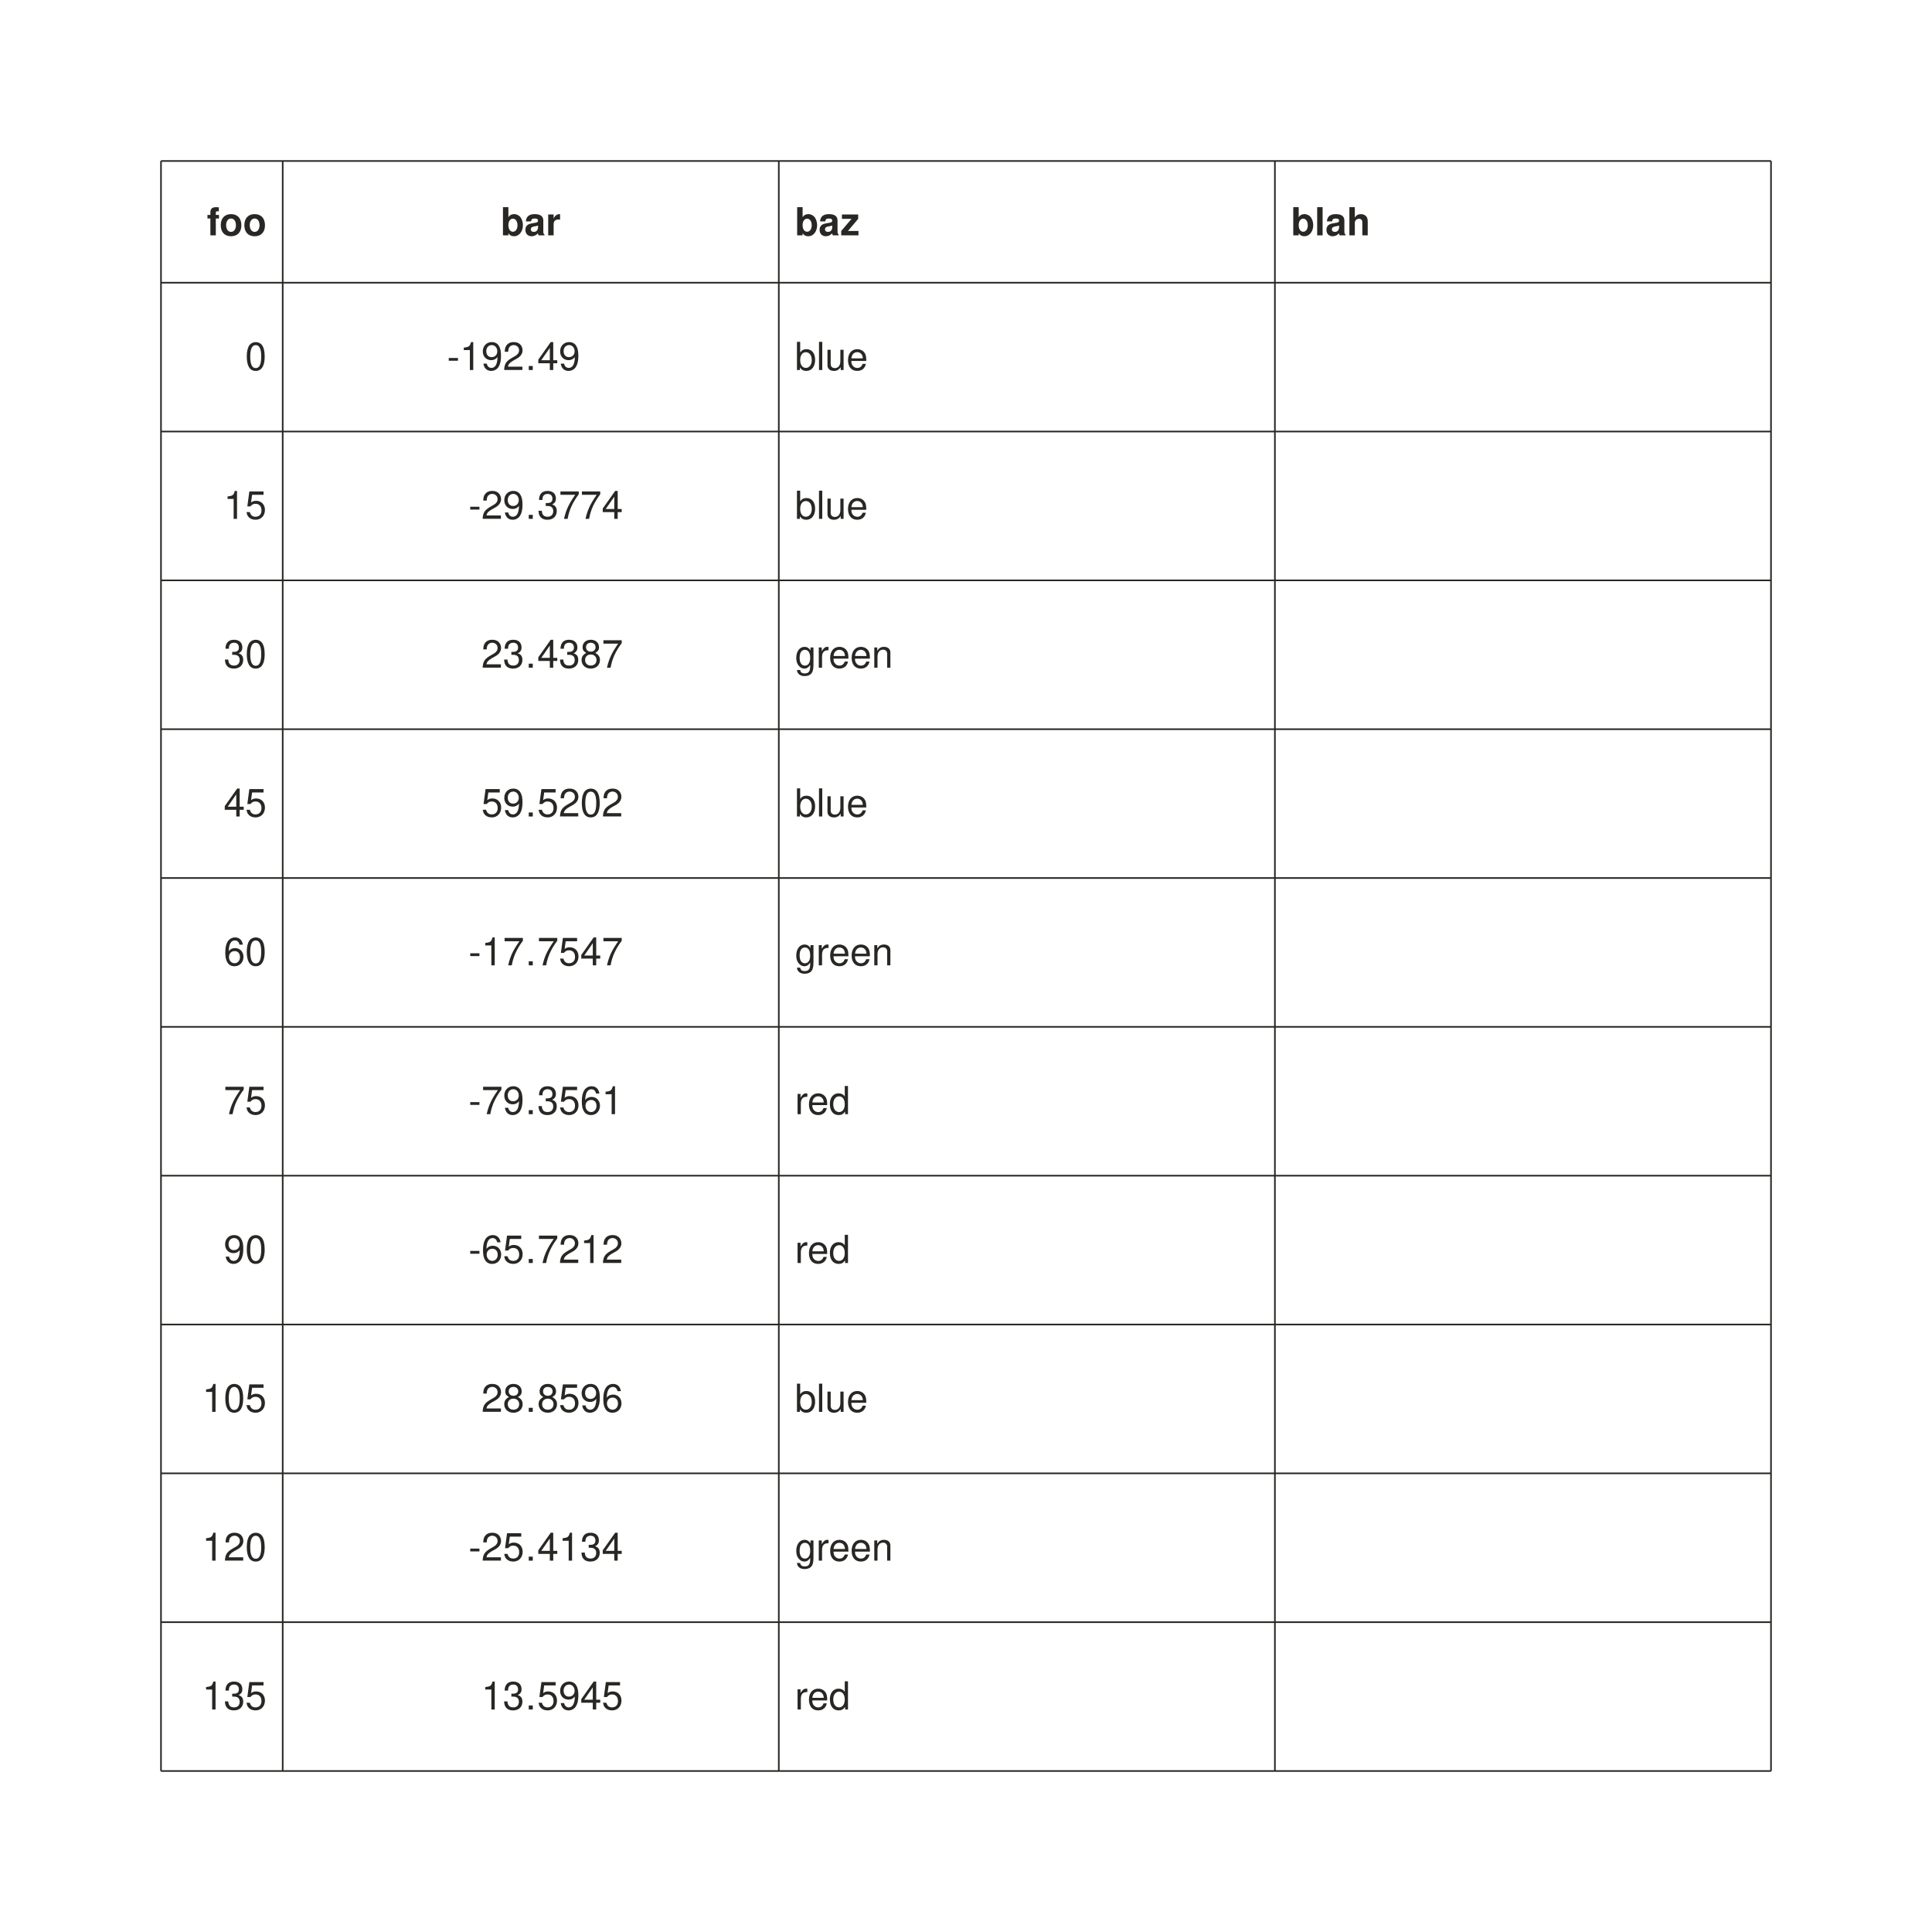
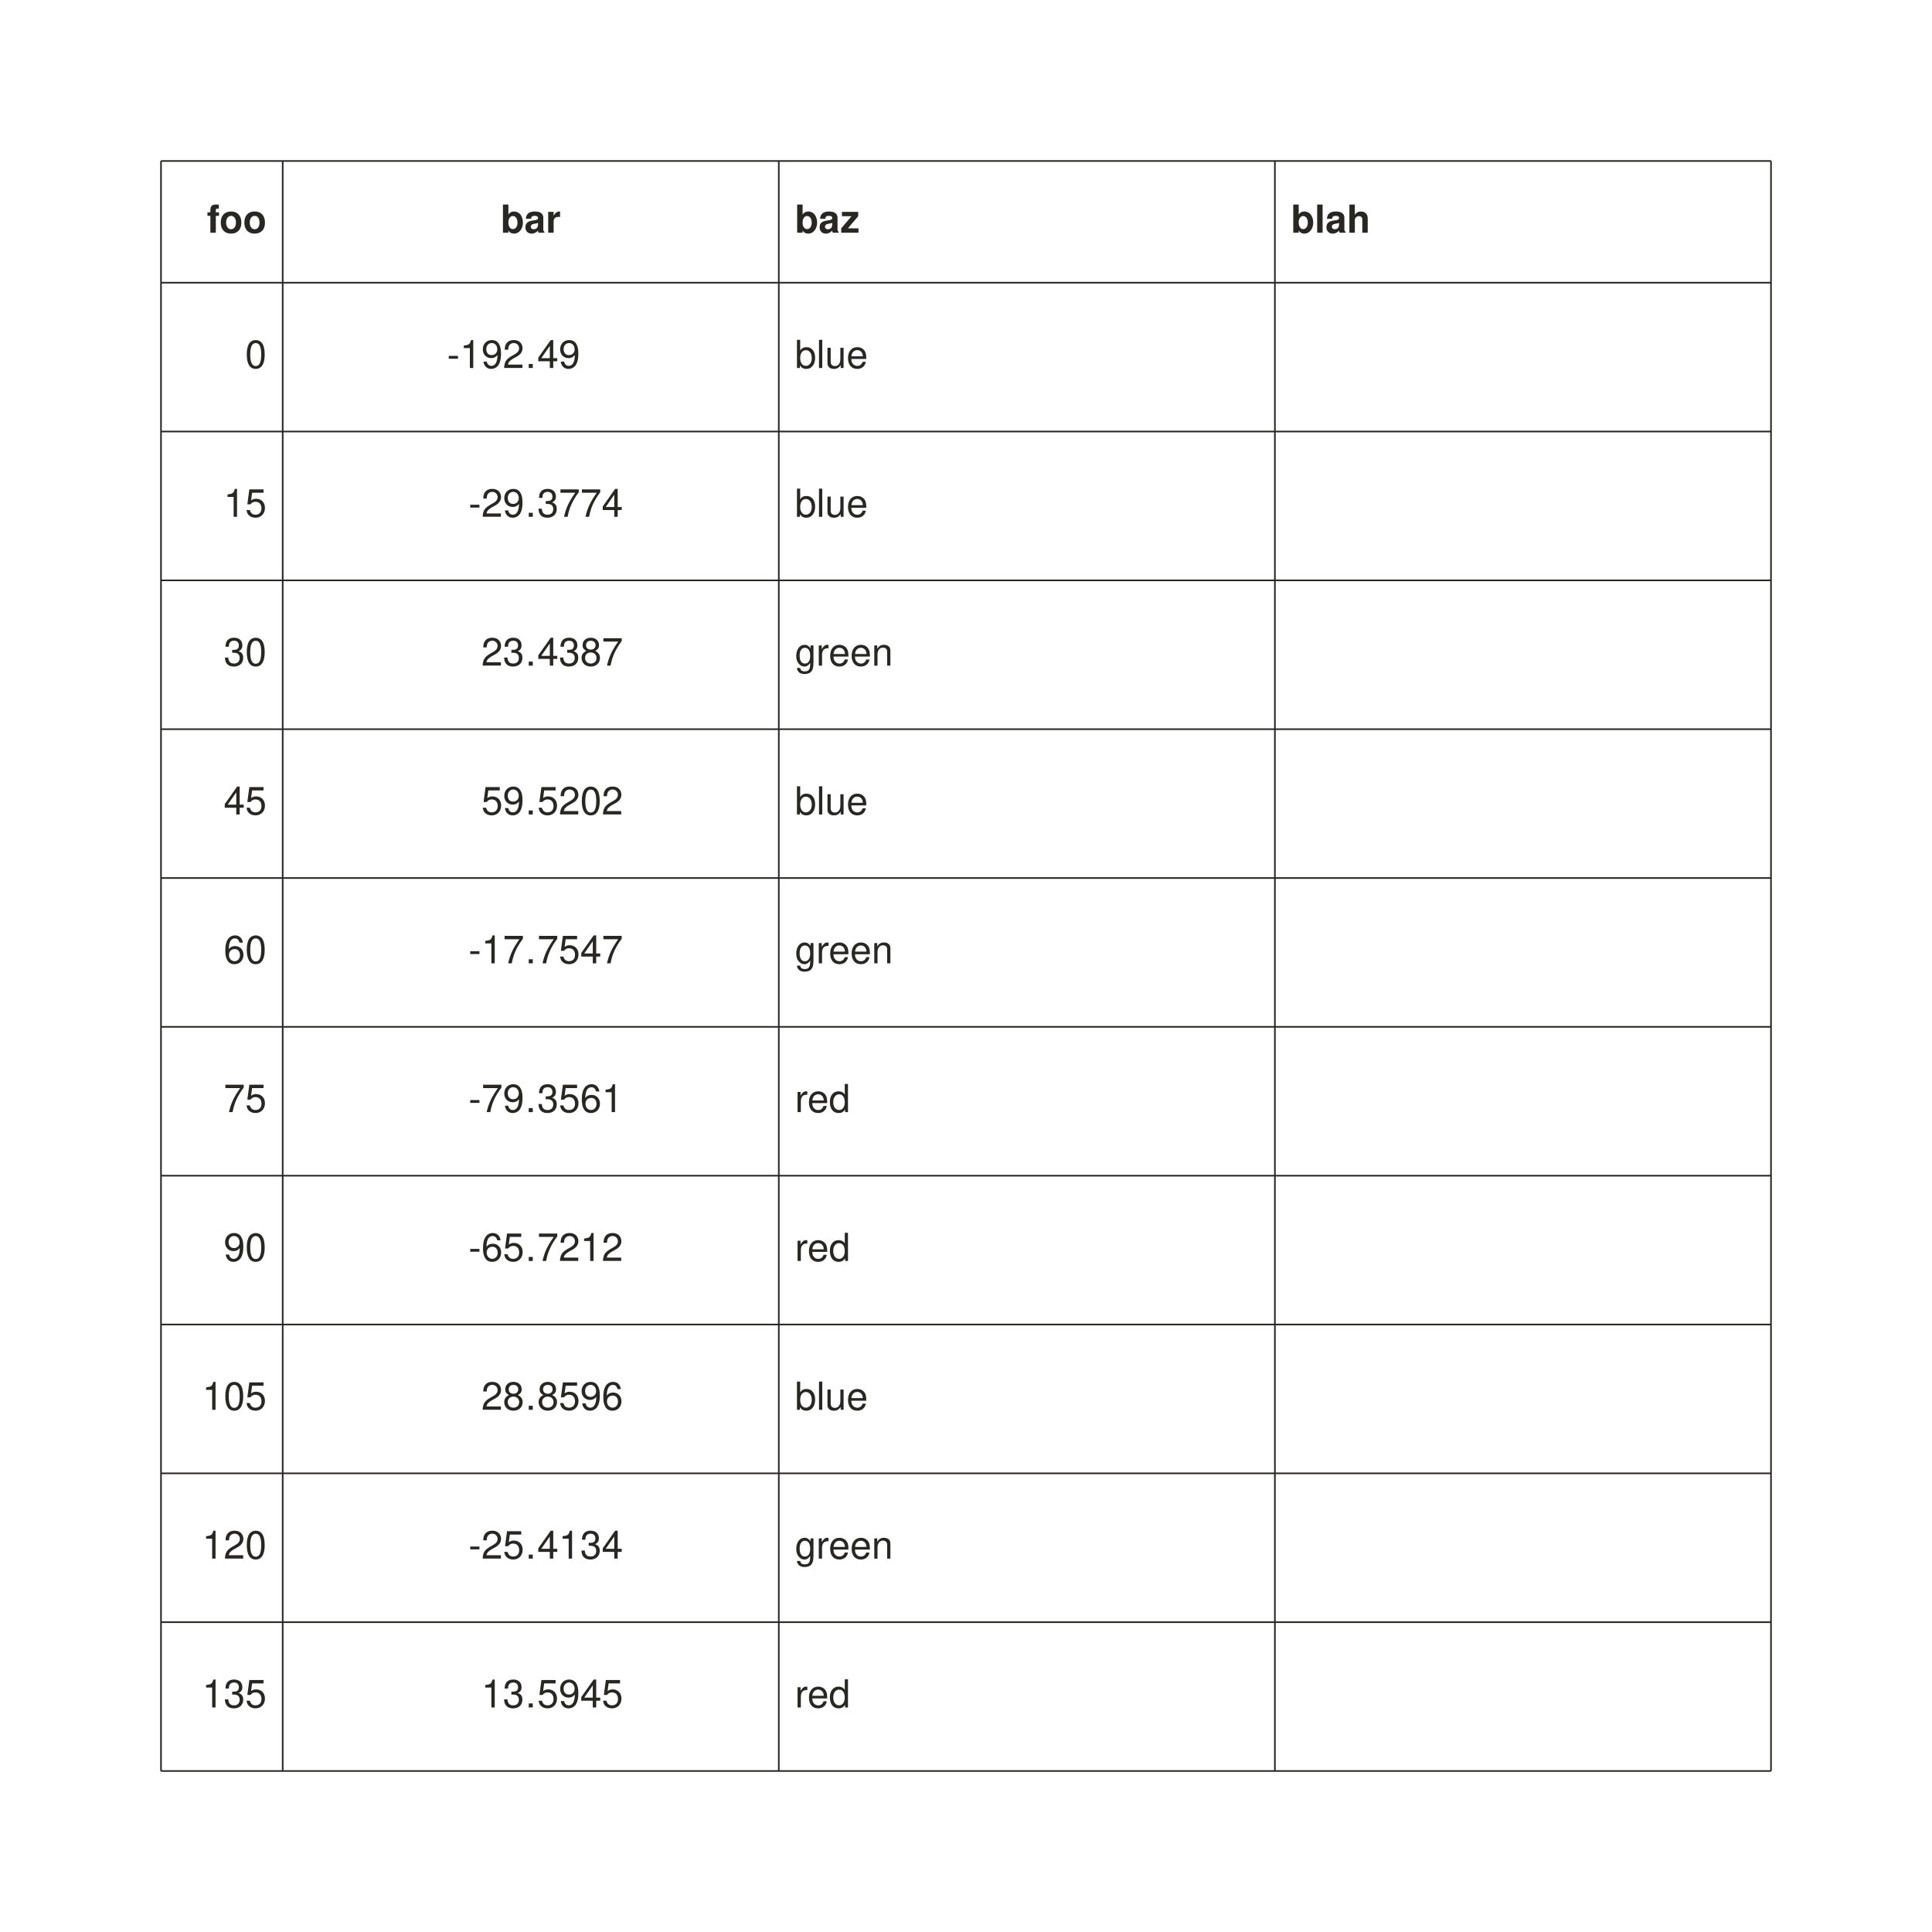
- <svg xmlns="http://www.w3.org/2000/svg" class="toyplot-canvas-Canvas" height="600px" id="t4ede8b12f56d42c781d83953e0c3925a" preserveAspectRatio="xMidYMid meet" style="background-color:transparent;fill:rgb(16.1%,15.3%,14.1%);fill-opacity:1.0;font-family:Helvetica;font-size:12px;opacity:1.0;stroke:rgb(16.1%,15.3%,14.1%);stroke-opacity:1.0;stroke-width:1.0" viewBox="0 0 600 600" width="600px">
-   <g class="toyplot-coordinates-Table" id="t174ac41af04e4c8c9fbd47f39be189c1">
-     <text style="dominant-baseline:middle;fill:rgb(16.1%,15.3%,14.1%);fill-opacity:1.0;font-size:12px;font-weight:bold;stroke:none;text-anchor:end" transform="translate(82.79528,68.89764)">
-       <tspan style="dominant-baseline:inherit">foo</tspan>
+ <svg xmlns="http://www.w3.org/2000/svg" class="toyplot-canvas-Canvas" height="600px" id="te3eec8f6746c4aa9a3905084377fda3f" preserveAspectRatio="xMidYMid meet" style="background-color:transparent;fill:rgb(16.1%,15.3%,14.1%);fill-opacity:1.0;font-family:Helvetica;font-size:12px;opacity:1.0;stroke:rgb(16.1%,15.3%,14.1%);stroke-opacity:1.0;stroke-width:1.0" viewBox="0 0 600 600" width="600px">
+   <g class="toyplot-coordinates-Table" id="t568185869111493593a9f4345ed77f1e">
+     <text style="fill:rgb(16.1%,15.3%,14.1%);fill-opacity:1.0;font-size:12px;font-weight:bold;stroke:none;text-anchor:end" transform="translate(82.79528,68.89764)translate(0,3.375)">
+       <tspan>foo</tspan>
    </text>
-     <text style="dominant-baseline:middle;fill:rgb(16.1%,15.3%,14.1%);fill-opacity:1.0;font-size:12px;font-weight:bold;stroke:none;text-anchor:middle" transform="translate(164.8294,68.89764)">
-       <tspan style="dominant-baseline:inherit">bar</tspan>
+     <text style="fill:rgb(16.1%,15.3%,14.1%);fill-opacity:1.0;font-size:12px;font-weight:bold;stroke:none;text-anchor:middle" transform="translate(164.8294,68.89764)translate(0,3.375)">
+       <tspan>bar</tspan>
    </text>
-     <text style="dominant-baseline:middle;fill:rgb(16.1%,15.3%,14.1%);fill-opacity:1.0;font-size:12px;font-weight:bold;stroke:none;text-anchor:begin" transform="translate(246.8635,68.89764)">
-       <tspan style="dominant-baseline:inherit">baz</tspan>
+     <text style="fill:rgb(16.1%,15.3%,14.1%);fill-opacity:1.0;font-size:12px;font-weight:bold;stroke:none;text-anchor:begin" transform="translate(246.8635,68.89764)translate(0,3.375)">
+       <tspan>baz</tspan>
    </text>
-     <text style="dominant-baseline:middle;fill:rgb(16.1%,15.3%,14.1%);fill-opacity:1.0;font-size:12px;font-weight:bold;stroke:none;text-anchor:begin" transform="translate(400.9318,68.89764)">
-       <tspan style="dominant-baseline:inherit">blah</tspan>
+     <text style="fill:rgb(16.1%,15.3%,14.1%);fill-opacity:1.0;font-size:12px;font-weight:bold;stroke:none;text-anchor:begin" transform="translate(400.9318,68.89764)translate(0,3.375)">
+       <tspan>blah</tspan>
    </text>
-     <text style="dominant-baseline:middle;fill:rgb(16.1%,15.3%,14.1%);fill-opacity:1.0;font-size:12px;stroke:none;text-anchor:end" transform="translate(82.79528,110.9055)">
-       <tspan style="dominant-baseline:inherit">0</tspan>
+     <text style="fill:rgb(16.1%,15.3%,14.1%);fill-opacity:1.0;font-size:12px;stroke:none;text-anchor:end" transform="translate(82.79528,110.9055)translate(0,3.375)">
+       <tspan>0</tspan>
    </text>
-     <text style="dominant-baseline:middle;fill:rgb(16.1%,15.3%,14.1%);fill-opacity:1.0;font-size:12px;stroke:none;text-anchor:end" transform="translate(162.8294,110.9055)">
-       <tspan style="dominant-baseline:inherit">-192</tspan>
+     <text style="fill:rgb(16.1%,15.3%,14.1%);fill-opacity:1.0;font-size:12px;stroke:none;text-anchor:end" transform="translate(162.8294,110.9055)translate(0,3.375)">
+       <tspan>-192</tspan>
    </text>
-     <text style="dominant-baseline:middle;fill:rgb(16.1%,15.3%,14.1%);fill-opacity:1.0;font-size:12px;stroke:none;text-anchor:middle" transform="translate(164.8294,110.9055)">
-       <tspan style="dominant-baseline:inherit">.</tspan>
+     <text style="fill:rgb(16.1%,15.3%,14.1%);fill-opacity:1.0;font-size:12px;stroke:none;text-anchor:middle" transform="translate(164.8294,110.9055)translate(0,3.375)">
+       <tspan>.</tspan>
    </text>
-     <text style="dominant-baseline:middle;fill:rgb(16.1%,15.3%,14.1%);fill-opacity:1.0;font-size:12px;stroke:none;text-anchor:begin" transform="translate(166.8294,110.9055)">
-       <tspan style="dominant-baseline:inherit">49</tspan>
+     <text style="fill:rgb(16.1%,15.3%,14.1%);fill-opacity:1.0;font-size:12px;stroke:none;text-anchor:begin" transform="translate(166.8294,110.9055)translate(0,3.375)">
+       <tspan>49</tspan>
    </text>
-     <text style="dominant-baseline:middle;fill:rgb(16.1%,15.3%,14.1%);fill-opacity:1.0;font-size:12px;stroke:none;text-anchor:begin" transform="translate(246.8635,110.9055)">
-       <tspan style="dominant-baseline:inherit">blue</tspan>
+     <text style="fill:rgb(16.1%,15.3%,14.1%);fill-opacity:1.0;font-size:12px;stroke:none;text-anchor:begin" transform="translate(246.8635,110.9055)translate(0,3.375)">
+       <tspan>blue</tspan>
    </text>
-     <text style="dominant-baseline:middle;fill:rgb(16.1%,15.3%,14.1%);fill-opacity:1.0;font-size:12px;stroke:none;text-anchor:end" transform="translate(82.79528,157.126)">
-       <tspan style="dominant-baseline:inherit">15</tspan>
+     <text style="fill:rgb(16.1%,15.3%,14.1%);fill-opacity:1.0;font-size:12px;stroke:none;text-anchor:end" transform="translate(82.79528,157.126)translate(0,3.375)">
+       <tspan>15</tspan>
    </text>
-     <text style="dominant-baseline:middle;fill:rgb(16.1%,15.3%,14.1%);fill-opacity:1.0;font-size:12px;stroke:none;text-anchor:end" transform="translate(162.8294,157.126)">
-       <tspan style="dominant-baseline:inherit">-29</tspan>
+     <text style="fill:rgb(16.1%,15.3%,14.1%);fill-opacity:1.0;font-size:12px;stroke:none;text-anchor:end" transform="translate(162.8294,157.126)translate(0,3.375)">
+       <tspan>-29</tspan>
    </text>
-     <text style="dominant-baseline:middle;fill:rgb(16.1%,15.3%,14.1%);fill-opacity:1.0;font-size:12px;stroke:none;text-anchor:middle" transform="translate(164.8294,157.126)">
-       <tspan style="dominant-baseline:inherit">.</tspan>
+     <text style="fill:rgb(16.1%,15.3%,14.1%);fill-opacity:1.0;font-size:12px;stroke:none;text-anchor:middle" transform="translate(164.8294,157.126)translate(0,3.375)">
+       <tspan>.</tspan>
    </text>
-     <text style="dominant-baseline:middle;fill:rgb(16.1%,15.3%,14.1%);fill-opacity:1.0;font-size:12px;stroke:none;text-anchor:begin" transform="translate(166.8294,157.126)">
-       <tspan style="dominant-baseline:inherit">3774</tspan>
+     <text style="fill:rgb(16.1%,15.3%,14.1%);fill-opacity:1.0;font-size:12px;stroke:none;text-anchor:begin" transform="translate(166.8294,157.126)translate(0,3.375)">
+       <tspan>3774</tspan>
    </text>
-     <text style="dominant-baseline:middle;fill:rgb(16.1%,15.3%,14.1%);fill-opacity:1.0;font-size:12px;stroke:none;text-anchor:begin" transform="translate(246.8635,157.126)">
-       <tspan style="dominant-baseline:inherit">blue</tspan>
+     <text style="fill:rgb(16.1%,15.3%,14.1%);fill-opacity:1.0;font-size:12px;stroke:none;text-anchor:begin" transform="translate(246.8635,157.126)translate(0,3.375)">
+       <tspan>blue</tspan>
    </text>
-     <text style="dominant-baseline:middle;fill:rgb(16.1%,15.3%,14.1%);fill-opacity:1.0;font-size:12px;stroke:none;text-anchor:end" transform="translate(82.79528,203.3465)">
-       <tspan style="dominant-baseline:inherit">30</tspan>
+     <text style="fill:rgb(16.1%,15.3%,14.1%);fill-opacity:1.0;font-size:12px;stroke:none;text-anchor:end" transform="translate(82.79528,203.3465)translate(0,3.375)">
+       <tspan>30</tspan>
    </text>
-     <text style="dominant-baseline:middle;fill:rgb(16.1%,15.3%,14.1%);fill-opacity:1.0;font-size:12px;stroke:none;text-anchor:end" transform="translate(162.8294,203.3465)">
-       <tspan style="dominant-baseline:inherit">23</tspan>
+     <text style="fill:rgb(16.1%,15.3%,14.1%);fill-opacity:1.0;font-size:12px;stroke:none;text-anchor:end" transform="translate(162.8294,203.3465)translate(0,3.375)">
+       <tspan>23</tspan>
    </text>
-     <text style="dominant-baseline:middle;fill:rgb(16.1%,15.3%,14.1%);fill-opacity:1.0;font-size:12px;stroke:none;text-anchor:middle" transform="translate(164.8294,203.3465)">
-       <tspan style="dominant-baseline:inherit">.</tspan>
+     <text style="fill:rgb(16.1%,15.3%,14.1%);fill-opacity:1.0;font-size:12px;stroke:none;text-anchor:middle" transform="translate(164.8294,203.3465)translate(0,3.375)">
+       <tspan>.</tspan>
    </text>
-     <text style="dominant-baseline:middle;fill:rgb(16.1%,15.3%,14.1%);fill-opacity:1.0;font-size:12px;stroke:none;text-anchor:begin" transform="translate(166.8294,203.3465)">
-       <tspan style="dominant-baseline:inherit">4387</tspan>
+     <text style="fill:rgb(16.1%,15.3%,14.1%);fill-opacity:1.0;font-size:12px;stroke:none;text-anchor:begin" transform="translate(166.8294,203.3465)translate(0,3.375)">
+       <tspan>4387</tspan>
    </text>
-     <text style="dominant-baseline:middle;fill:rgb(16.1%,15.3%,14.1%);fill-opacity:1.0;font-size:12px;stroke:none;text-anchor:begin" transform="translate(246.8635,203.3465)">
-       <tspan style="dominant-baseline:inherit">green</tspan>
+     <text style="fill:rgb(16.1%,15.3%,14.1%);fill-opacity:1.0;font-size:12px;stroke:none;text-anchor:begin" transform="translate(246.8635,203.3465)translate(0,3.375)">
+       <tspan>green</tspan>
    </text>
-     <text style="dominant-baseline:middle;fill:rgb(16.1%,15.3%,14.1%);fill-opacity:1.0;font-size:12px;stroke:none;text-anchor:end" transform="translate(82.79528,249.5669)">
-       <tspan style="dominant-baseline:inherit">45</tspan>
+     <text style="fill:rgb(16.1%,15.3%,14.1%);fill-opacity:1.0;font-size:12px;stroke:none;text-anchor:end" transform="translate(82.79528,249.5669)translate(0,3.375)">
+       <tspan>45</tspan>
    </text>
-     <text style="dominant-baseline:middle;fill:rgb(16.1%,15.3%,14.1%);fill-opacity:1.0;font-size:12px;stroke:none;text-anchor:end" transform="translate(162.8294,249.5669)">
-       <tspan style="dominant-baseline:inherit">59</tspan>
+     <text style="fill:rgb(16.1%,15.3%,14.1%);fill-opacity:1.0;font-size:12px;stroke:none;text-anchor:end" transform="translate(162.8294,249.5669)translate(0,3.375)">
+       <tspan>59</tspan>
    </text>
-     <text style="dominant-baseline:middle;fill:rgb(16.1%,15.3%,14.1%);fill-opacity:1.0;font-size:12px;stroke:none;text-anchor:middle" transform="translate(164.8294,249.5669)">
-       <tspan style="dominant-baseline:inherit">.</tspan>
+     <text style="fill:rgb(16.1%,15.3%,14.1%);fill-opacity:1.0;font-size:12px;stroke:none;text-anchor:middle" transform="translate(164.8294,249.5669)translate(0,3.375)">
+       <tspan>.</tspan>
    </text>
-     <text style="dominant-baseline:middle;fill:rgb(16.1%,15.3%,14.1%);fill-opacity:1.0;font-size:12px;stroke:none;text-anchor:begin" transform="translate(166.8294,249.5669)">
-       <tspan style="dominant-baseline:inherit">5202</tspan>
+     <text style="fill:rgb(16.1%,15.3%,14.1%);fill-opacity:1.0;font-size:12px;stroke:none;text-anchor:begin" transform="translate(166.8294,249.5669)translate(0,3.375)">
+       <tspan>5202</tspan>
    </text>
-     <text style="dominant-baseline:middle;fill:rgb(16.1%,15.3%,14.1%);fill-opacity:1.0;font-size:12px;stroke:none;text-anchor:begin" transform="translate(246.8635,249.5669)">
-       <tspan style="dominant-baseline:inherit">blue</tspan>
+     <text style="fill:rgb(16.1%,15.3%,14.1%);fill-opacity:1.0;font-size:12px;stroke:none;text-anchor:begin" transform="translate(246.8635,249.5669)translate(0,3.375)">
+       <tspan>blue</tspan>
    </text>
-     <text style="dominant-baseline:middle;fill:rgb(16.1%,15.3%,14.1%);fill-opacity:1.0;font-size:12px;stroke:none;text-anchor:end" transform="translate(82.79528,295.7874)">
-       <tspan style="dominant-baseline:inherit">60</tspan>
+     <text style="fill:rgb(16.1%,15.3%,14.1%);fill-opacity:1.0;font-size:12px;stroke:none;text-anchor:end" transform="translate(82.79528,295.7874)translate(0,3.375)">
+       <tspan>60</tspan>
    </text>
-     <text style="dominant-baseline:middle;fill:rgb(16.1%,15.3%,14.1%);fill-opacity:1.0;font-size:12px;stroke:none;text-anchor:end" transform="translate(162.8294,295.7874)">
-       <tspan style="dominant-baseline:inherit">-17</tspan>
+     <text style="fill:rgb(16.1%,15.3%,14.1%);fill-opacity:1.0;font-size:12px;stroke:none;text-anchor:end" transform="translate(162.8294,295.7874)translate(0,3.375)">
+       <tspan>-17</tspan>
    </text>
-     <text style="dominant-baseline:middle;fill:rgb(16.1%,15.3%,14.1%);fill-opacity:1.0;font-size:12px;stroke:none;text-anchor:middle" transform="translate(164.8294,295.7874)">
-       <tspan style="dominant-baseline:inherit">.</tspan>
+     <text style="fill:rgb(16.1%,15.3%,14.1%);fill-opacity:1.0;font-size:12px;stroke:none;text-anchor:middle" transform="translate(164.8294,295.7874)translate(0,3.375)">
+       <tspan>.</tspan>
    </text>
-     <text style="dominant-baseline:middle;fill:rgb(16.1%,15.3%,14.1%);fill-opacity:1.0;font-size:12px;stroke:none;text-anchor:begin" transform="translate(166.8294,295.7874)">
-       <tspan style="dominant-baseline:inherit">7547</tspan>
+     <text style="fill:rgb(16.1%,15.3%,14.1%);fill-opacity:1.0;font-size:12px;stroke:none;text-anchor:begin" transform="translate(166.8294,295.7874)translate(0,3.375)">
+       <tspan>7547</tspan>
    </text>
-     <text style="dominant-baseline:middle;fill:rgb(16.1%,15.3%,14.1%);fill-opacity:1.0;font-size:12px;stroke:none;text-anchor:begin" transform="translate(246.8635,295.7874)">
-       <tspan style="dominant-baseline:inherit">green</tspan>
+     <text style="fill:rgb(16.1%,15.3%,14.1%);fill-opacity:1.0;font-size:12px;stroke:none;text-anchor:begin" transform="translate(246.8635,295.7874)translate(0,3.375)">
+       <tspan>green</tspan>
    </text>
-     <text style="dominant-baseline:middle;fill:rgb(16.1%,15.3%,14.1%);fill-opacity:1.0;font-size:12px;stroke:none;text-anchor:end" transform="translate(82.79528,342.0079)">
-       <tspan style="dominant-baseline:inherit">75</tspan>
+     <text style="fill:rgb(16.1%,15.3%,14.1%);fill-opacity:1.0;font-size:12px;stroke:none;text-anchor:end" transform="translate(82.79528,342.0079)translate(0,3.375)">
+       <tspan>75</tspan>
    </text>
-     <text style="dominant-baseline:middle;fill:rgb(16.1%,15.3%,14.1%);fill-opacity:1.0;font-size:12px;stroke:none;text-anchor:end" transform="translate(162.8294,342.0079)">
-       <tspan style="dominant-baseline:inherit">-79</tspan>
+     <text style="fill:rgb(16.1%,15.3%,14.1%);fill-opacity:1.0;font-size:12px;stroke:none;text-anchor:end" transform="translate(162.8294,342.0079)translate(0,3.375)">
+       <tspan>-79</tspan>
    </text>
-     <text style="dominant-baseline:middle;fill:rgb(16.1%,15.3%,14.1%);fill-opacity:1.0;font-size:12px;stroke:none;text-anchor:middle" transform="translate(164.8294,342.0079)">
-       <tspan style="dominant-baseline:inherit">.</tspan>
+     <text style="fill:rgb(16.1%,15.3%,14.1%);fill-opacity:1.0;font-size:12px;stroke:none;text-anchor:middle" transform="translate(164.8294,342.0079)translate(0,3.375)">
+       <tspan>.</tspan>
    </text>
-     <text style="dominant-baseline:middle;fill:rgb(16.1%,15.3%,14.1%);fill-opacity:1.0;font-size:12px;stroke:none;text-anchor:begin" transform="translate(166.8294,342.0079)">
-       <tspan style="dominant-baseline:inherit">3561</tspan>
+     <text style="fill:rgb(16.1%,15.3%,14.1%);fill-opacity:1.0;font-size:12px;stroke:none;text-anchor:begin" transform="translate(166.8294,342.0079)translate(0,3.375)">
+       <tspan>3561</tspan>
    </text>
-     <text style="dominant-baseline:middle;fill:rgb(16.1%,15.3%,14.1%);fill-opacity:1.0;font-size:12px;stroke:none;text-anchor:begin" transform="translate(246.8635,342.0079)">
-       <tspan style="dominant-baseline:inherit">red</tspan>
+     <text style="fill:rgb(16.1%,15.3%,14.1%);fill-opacity:1.0;font-size:12px;stroke:none;text-anchor:begin" transform="translate(246.8635,342.0079)translate(0,3.375)">
+       <tspan>red</tspan>
    </text>
-     <text style="dominant-baseline:middle;fill:rgb(16.1%,15.3%,14.1%);fill-opacity:1.0;font-size:12px;stroke:none;text-anchor:end" transform="translate(82.79528,388.2283)">
-       <tspan style="dominant-baseline:inherit">90</tspan>
+     <text style="fill:rgb(16.1%,15.3%,14.1%);fill-opacity:1.0;font-size:12px;stroke:none;text-anchor:end" transform="translate(82.79528,388.2283)translate(0,3.375)">
+       <tspan>90</tspan>
    </text>
-     <text style="dominant-baseline:middle;fill:rgb(16.1%,15.3%,14.1%);fill-opacity:1.0;font-size:12px;stroke:none;text-anchor:end" transform="translate(162.8294,388.2283)">
-       <tspan style="dominant-baseline:inherit">-65</tspan>
+     <text style="fill:rgb(16.1%,15.3%,14.1%);fill-opacity:1.0;font-size:12px;stroke:none;text-anchor:end" transform="translate(162.8294,388.2283)translate(0,3.375)">
+       <tspan>-65</tspan>
    </text>
-     <text style="dominant-baseline:middle;fill:rgb(16.1%,15.3%,14.1%);fill-opacity:1.0;font-size:12px;stroke:none;text-anchor:middle" transform="translate(164.8294,388.2283)">
-       <tspan style="dominant-baseline:inherit">.</tspan>
+     <text style="fill:rgb(16.1%,15.3%,14.1%);fill-opacity:1.0;font-size:12px;stroke:none;text-anchor:middle" transform="translate(164.8294,388.2283)translate(0,3.375)">
+       <tspan>.</tspan>
    </text>
-     <text style="dominant-baseline:middle;fill:rgb(16.1%,15.3%,14.1%);fill-opacity:1.0;font-size:12px;stroke:none;text-anchor:begin" transform="translate(166.8294,388.2283)">
-       <tspan style="dominant-baseline:inherit">7212</tspan>
+     <text style="fill:rgb(16.1%,15.3%,14.1%);fill-opacity:1.0;font-size:12px;stroke:none;text-anchor:begin" transform="translate(166.8294,388.2283)translate(0,3.375)">
+       <tspan>7212</tspan>
    </text>
-     <text style="dominant-baseline:middle;fill:rgb(16.1%,15.3%,14.1%);fill-opacity:1.0;font-size:12px;stroke:none;text-anchor:begin" transform="translate(246.8635,388.2283)">
-       <tspan style="dominant-baseline:inherit">red</tspan>
+     <text style="fill:rgb(16.1%,15.3%,14.1%);fill-opacity:1.0;font-size:12px;stroke:none;text-anchor:begin" transform="translate(246.8635,388.2283)translate(0,3.375)">
+       <tspan>red</tspan>
    </text>
-     <text style="dominant-baseline:middle;fill:rgb(16.1%,15.3%,14.1%);fill-opacity:1.0;font-size:12px;stroke:none;text-anchor:end" transform="translate(82.79528,434.4488)">
-       <tspan style="dominant-baseline:inherit">105</tspan>
+     <text style="fill:rgb(16.1%,15.3%,14.1%);fill-opacity:1.0;font-size:12px;stroke:none;text-anchor:end" transform="translate(82.79528,434.4488)translate(0,3.375)">
+       <tspan>105</tspan>
    </text>
-     <text style="dominant-baseline:middle;fill:rgb(16.1%,15.3%,14.1%);fill-opacity:1.0;font-size:12px;stroke:none;text-anchor:end" transform="translate(162.8294,434.4488)">
-       <tspan style="dominant-baseline:inherit">28</tspan>
+     <text style="fill:rgb(16.1%,15.3%,14.1%);fill-opacity:1.0;font-size:12px;stroke:none;text-anchor:end" transform="translate(162.8294,434.4488)translate(0,3.375)">
+       <tspan>28</tspan>
    </text>
-     <text style="dominant-baseline:middle;fill:rgb(16.1%,15.3%,14.1%);fill-opacity:1.0;font-size:12px;stroke:none;text-anchor:middle" transform="translate(164.8294,434.4488)">
-       <tspan style="dominant-baseline:inherit">.</tspan>
+     <text style="fill:rgb(16.1%,15.3%,14.1%);fill-opacity:1.0;font-size:12px;stroke:none;text-anchor:middle" transform="translate(164.8294,434.4488)translate(0,3.375)">
+       <tspan>.</tspan>
    </text>
-     <text style="dominant-baseline:middle;fill:rgb(16.1%,15.3%,14.1%);fill-opacity:1.0;font-size:12px;stroke:none;text-anchor:begin" transform="translate(166.8294,434.4488)">
-       <tspan style="dominant-baseline:inherit">8596</tspan>
+     <text style="fill:rgb(16.1%,15.3%,14.1%);fill-opacity:1.0;font-size:12px;stroke:none;text-anchor:begin" transform="translate(166.8294,434.4488)translate(0,3.375)">
+       <tspan>8596</tspan>
    </text>
-     <text style="dominant-baseline:middle;fill:rgb(16.1%,15.3%,14.1%);fill-opacity:1.0;font-size:12px;stroke:none;text-anchor:begin" transform="translate(246.8635,434.4488)">
-       <tspan style="dominant-baseline:inherit">blue</tspan>
+     <text style="fill:rgb(16.1%,15.3%,14.1%);fill-opacity:1.0;font-size:12px;stroke:none;text-anchor:begin" transform="translate(246.8635,434.4488)translate(0,3.375)">
+       <tspan>blue</tspan>
    </text>
-     <text style="dominant-baseline:middle;fill:rgb(16.1%,15.3%,14.1%);fill-opacity:1.0;font-size:12px;stroke:none;text-anchor:end" transform="translate(82.79528,480.6693)">
-       <tspan style="dominant-baseline:inherit">120</tspan>
+     <text style="fill:rgb(16.1%,15.3%,14.1%);fill-opacity:1.0;font-size:12px;stroke:none;text-anchor:end" transform="translate(82.79528,480.6693)translate(0,3.375)">
+       <tspan>120</tspan>
    </text>
-     <text style="dominant-baseline:middle;fill:rgb(16.1%,15.3%,14.1%);fill-opacity:1.0;font-size:12px;stroke:none;text-anchor:end" transform="translate(162.8294,480.6693)">
-       <tspan style="dominant-baseline:inherit">-25</tspan>
+     <text style="fill:rgb(16.1%,15.3%,14.1%);fill-opacity:1.0;font-size:12px;stroke:none;text-anchor:end" transform="translate(162.8294,480.6693)translate(0,3.375)">
+       <tspan>-25</tspan>
    </text>
-     <text style="dominant-baseline:middle;fill:rgb(16.1%,15.3%,14.1%);fill-opacity:1.0;font-size:12px;stroke:none;text-anchor:middle" transform="translate(164.8294,480.6693)">
-       <tspan style="dominant-baseline:inherit">.</tspan>
+     <text style="fill:rgb(16.1%,15.3%,14.1%);fill-opacity:1.0;font-size:12px;stroke:none;text-anchor:middle" transform="translate(164.8294,480.6693)translate(0,3.375)">
+       <tspan>.</tspan>
    </text>
-     <text style="dominant-baseline:middle;fill:rgb(16.1%,15.3%,14.1%);fill-opacity:1.0;font-size:12px;stroke:none;text-anchor:begin" transform="translate(166.8294,480.6693)">
-       <tspan style="dominant-baseline:inherit">4134</tspan>
+     <text style="fill:rgb(16.1%,15.3%,14.1%);fill-opacity:1.0;font-size:12px;stroke:none;text-anchor:begin" transform="translate(166.8294,480.6693)translate(0,3.375)">
+       <tspan>4134</tspan>
    </text>
-     <text style="dominant-baseline:middle;fill:rgb(16.1%,15.3%,14.1%);fill-opacity:1.0;font-size:12px;stroke:none;text-anchor:begin" transform="translate(246.8635,480.6693)">
-       <tspan style="dominant-baseline:inherit">green</tspan>
+     <text style="fill:rgb(16.1%,15.3%,14.1%);fill-opacity:1.0;font-size:12px;stroke:none;text-anchor:begin" transform="translate(246.8635,480.6693)translate(0,3.375)">
+       <tspan>green</tspan>
    </text>
-     <text style="dominant-baseline:middle;fill:rgb(16.1%,15.3%,14.1%);fill-opacity:1.0;font-size:12px;stroke:none;text-anchor:end" transform="translate(82.79528,526.8898)">
-       <tspan style="dominant-baseline:inherit">135</tspan>
+     <text style="fill:rgb(16.1%,15.3%,14.1%);fill-opacity:1.0;font-size:12px;stroke:none;text-anchor:end" transform="translate(82.79528,526.8898)translate(0,3.375)">
+       <tspan>135</tspan>
    </text>
-     <text style="dominant-baseline:middle;fill:rgb(16.1%,15.3%,14.1%);fill-opacity:1.0;font-size:12px;stroke:none;text-anchor:end" transform="translate(162.8294,526.8898)">
-       <tspan style="dominant-baseline:inherit">13</tspan>
+     <text style="fill:rgb(16.1%,15.3%,14.1%);fill-opacity:1.0;font-size:12px;stroke:none;text-anchor:end" transform="translate(162.8294,526.8898)translate(0,3.375)">
+       <tspan>13</tspan>
    </text>
-     <text style="dominant-baseline:middle;fill:rgb(16.1%,15.3%,14.1%);fill-opacity:1.0;font-size:12px;stroke:none;text-anchor:middle" transform="translate(164.8294,526.8898)">
-       <tspan style="dominant-baseline:inherit">.</tspan>
+     <text style="fill:rgb(16.1%,15.3%,14.1%);fill-opacity:1.0;font-size:12px;stroke:none;text-anchor:middle" transform="translate(164.8294,526.8898)translate(0,3.375)">
+       <tspan>.</tspan>
    </text>
-     <text style="dominant-baseline:middle;fill:rgb(16.1%,15.3%,14.1%);fill-opacity:1.0;font-size:12px;stroke:none;text-anchor:begin" transform="translate(166.8294,526.8898)">
-       <tspan style="dominant-baseline:inherit">5945</tspan>
+     <text style="fill:rgb(16.1%,15.3%,14.1%);fill-opacity:1.0;font-size:12px;stroke:none;text-anchor:begin" transform="translate(166.8294,526.8898)translate(0,3.375)">
+       <tspan>5945</tspan>
    </text>
-     <text style="dominant-baseline:middle;fill:rgb(16.1%,15.3%,14.1%);fill-opacity:1.0;font-size:12px;stroke:none;text-anchor:begin" transform="translate(246.8635,526.8898)">
-       <tspan style="dominant-baseline:inherit">red</tspan>
+     <text style="fill:rgb(16.1%,15.3%,14.1%);fill-opacity:1.0;font-size:12px;stroke:none;text-anchor:begin" transform="translate(246.8635,526.8898)translate(0,3.375)">
+       <tspan>red</tspan>
    </text>
    <line style="stroke:rgb(16.1%,15.3%,14.1%);stroke-opacity:1.0;stroke-width:0.5" x1="50.0" x2="550.0" y1="50.0" y2="50.0" />
    <line style="stroke:rgb(16.1%,15.3%,14.1%);stroke-opacity:1.0;stroke-width:0.5" x1="50.0" x2="550.0" y1="87.795" y2="87.795" />
    <line style="stroke:rgb(16.1%,15.3%,14.1%);stroke-opacity:1.0;stroke-width:0.5" x1="50.0" x2="550.0" y1="134.016" y2="134.016" />
    <line style="stroke:rgb(16.1%,15.3%,14.1%);stroke-opacity:1.0;stroke-width:0.5" x1="50.0" x2="550.0" y1="180.236" y2="180.236" />
    <line style="stroke:rgb(16.1%,15.3%,14.1%);stroke-opacity:1.0;stroke-width:0.5" x1="50.0" x2="550.0" y1="226.457" y2="226.457" />
    <line style="stroke:rgb(16.1%,15.3%,14.1%);stroke-opacity:1.0;stroke-width:0.5" x1="50.0" x2="550.0" y1="272.677" y2="272.677" />
    <line style="stroke:rgb(16.1%,15.3%,14.1%);stroke-opacity:1.0;stroke-width:0.5" x1="50.0" x2="550.0" y1="318.898" y2="318.898" />
    <line style="stroke:rgb(16.1%,15.3%,14.1%);stroke-opacity:1.0;stroke-width:0.5" x1="50.0" x2="550.0" y1="365.118" y2="365.118" />
    <line style="stroke:rgb(16.1%,15.3%,14.1%);stroke-opacity:1.0;stroke-width:0.5" x1="50.0" x2="550.0" y1="411.339" y2="411.339" />
    <line style="stroke:rgb(16.1%,15.3%,14.1%);stroke-opacity:1.0;stroke-width:0.5" x1="50.0" x2="550.0" y1="457.559" y2="457.559" />
    <line style="stroke:rgb(16.1%,15.3%,14.1%);stroke-opacity:1.0;stroke-width:0.5" x1="50.0" x2="550.0" y1="503.78" y2="503.78" />
    <line style="stroke:rgb(16.1%,15.3%,14.1%);stroke-opacity:1.0;stroke-width:0.5" x1="50.0" x2="550.0" y1="550" y2="550" />
    <line style="stroke:rgb(16.1%,15.3%,14.1%);stroke-opacity:1.0;stroke-width:0.5" x1="50.0" x2="50.0" y1="50.0" y2="550" />
    <line style="stroke:rgb(16.1%,15.3%,14.1%);stroke-opacity:1.0;stroke-width:0.5" x1="87.795" x2="87.795" y1="50.0" y2="550" />
    <line style="stroke:rgb(16.1%,15.3%,14.1%);stroke-opacity:1.0;stroke-width:0.5" x1="241.864" x2="241.864" y1="50.0" y2="550" />
    <line style="stroke:rgb(16.1%,15.3%,14.1%);stroke-opacity:1.0;stroke-width:0.5" x1="395.932" x2="395.932" y1="50.0" y2="550" />
    <line style="stroke:rgb(16.1%,15.3%,14.1%);stroke-opacity:1.0;stroke-width:0.5" x1="550.0" x2="550.0" y1="50.0" y2="550" />
  </g>
</svg>
